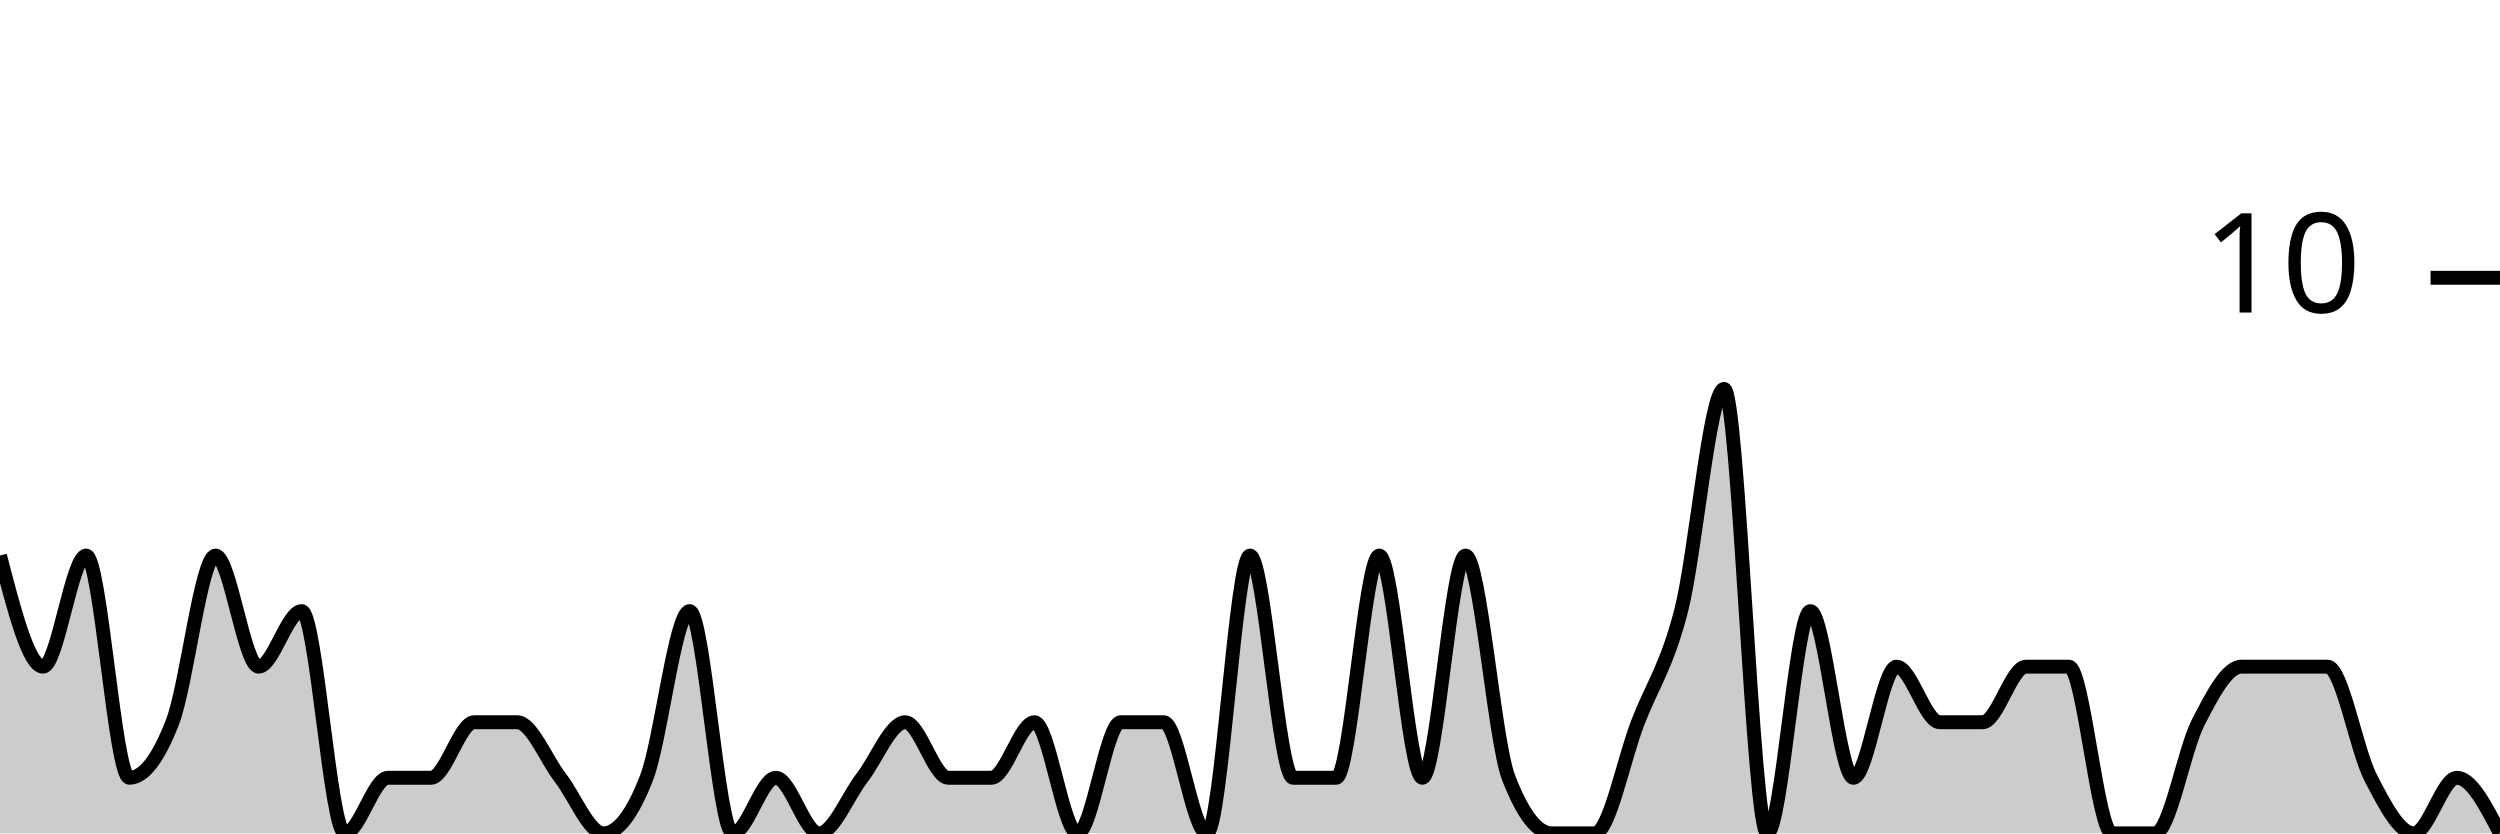
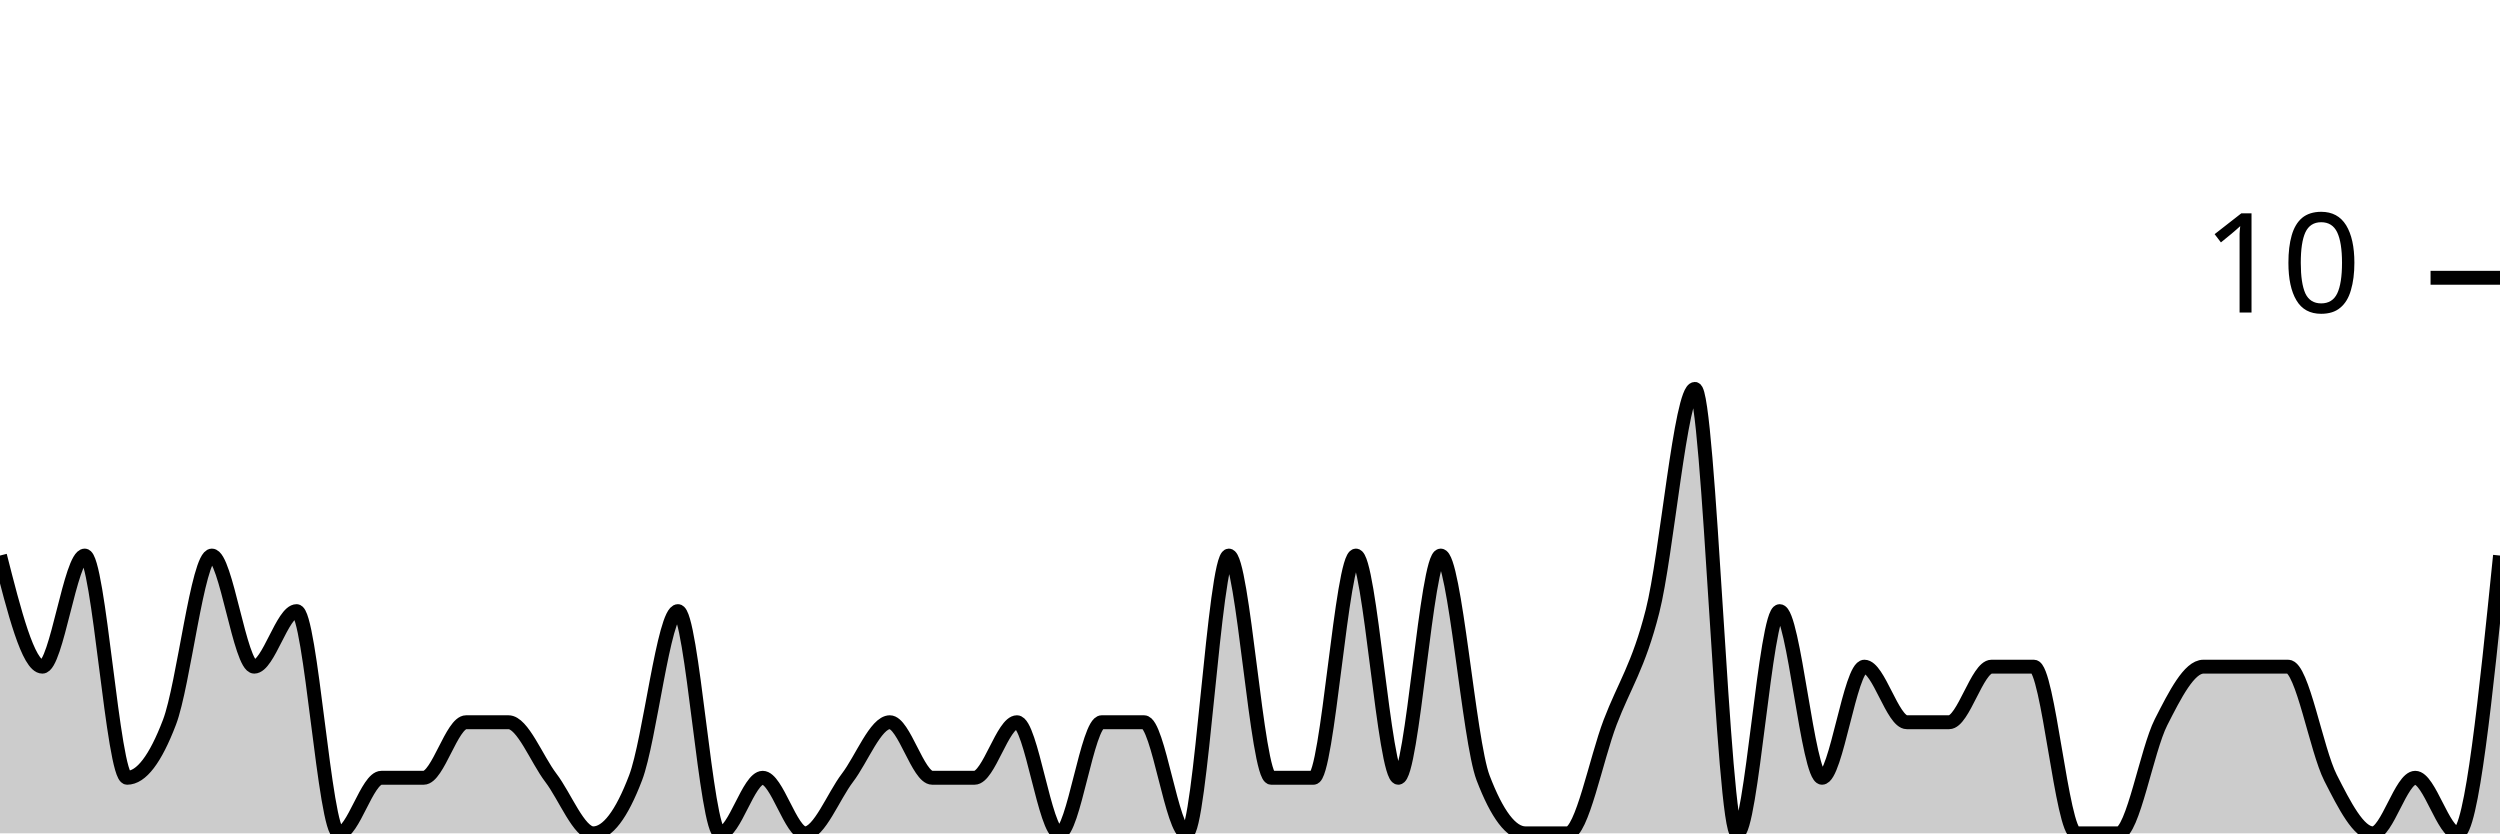
<svg xmlns="http://www.w3.org/2000/svg" viewBox="0 0 180 60">
  <g transform="translate(0,20)">
-     <path class="area" fill="rgba(0, 0, 0, 0.2)" d="M0,20C1.034,24,2.069,28,3.103,28C4.138,28,5.172,20,6.207,20C7.241,20,8.276,36,9.31,36C10.345,36,11.379,34.667,12.414,32C13.448,29.333,14.483,20,15.517,20C16.552,20,17.586,28,18.621,28C19.655,28,20.69,24,21.724,24C22.759,24,23.793,40,24.828,40C25.862,40,26.897,36,27.931,36C28.966,36,30,36,31.034,36C32.069,36,33.103,32,34.138,32C35.172,32,36.207,32,37.241,32C38.276,32,39.31,34.667,40.345,36C41.379,37.333,42.414,40,43.448,40C44.483,40,45.517,38.667,46.552,36C47.586,33.333,48.621,24,49.655,24C50.69,24,51.724,40,52.759,40C53.793,40,54.828,36,55.862,36C56.897,36,57.931,40,58.966,40C60,40,61.034,37.333,62.069,36C63.103,34.667,64.138,32,65.172,32C66.207,32,67.241,36,68.276,36C69.31,36,70.345,36,71.379,36C72.414,36,73.448,32,74.483,32C75.517,32,76.552,40,77.586,40C78.621,40,79.655,32,80.69,32C81.724,32,82.759,32,83.793,32C84.828,32,85.862,40,86.897,40C87.931,40,88.966,20,90,20C91.034,20,92.069,36,93.103,36C94.138,36,95.172,36,96.207,36C97.241,36,98.276,20,99.31,20C100.345,20,101.379,36,102.414,36C103.448,36,104.483,20,105.517,20C106.552,20,107.586,33.333,108.621,36C109.655,38.667,110.69,40,111.724,40C112.759,40,113.793,40,114.828,40C115.862,40,116.897,34.667,117.931,32C118.966,29.333,120,28,121.034,24C122.069,20,123.103,8,124.138,8C125.172,8,126.207,40,127.241,40C128.276,40,129.31,24,130.345,24C131.379,24,132.414,36,133.448,36C134.483,36,135.517,28,136.552,28C137.586,28,138.621,32,139.655,32C140.69,32,141.724,32,142.759,32C143.793,32,144.828,28,145.862,28C146.897,28,147.931,28,148.966,28C150,28,151.034,40,152.069,40C153.103,40,154.138,40,155.172,40C156.207,40,157.241,34,158.276,32C159.31,30,160.345,28,161.379,28C162.414,28,163.448,28,164.483,28C165.517,28,166.552,28,167.586,28C168.621,28,169.655,34,170.69,36C171.724,38,172.759,40,173.793,40C174.828,40,175.862,36,176.897,36C177.931,36,178.966,38,180,40L180,40C178.966,40,177.931,40,176.897,40C175.862,40,174.828,40,173.793,40C172.759,40,171.724,40,170.69,40C169.655,40,168.621,40,167.586,40C166.552,40,165.517,40,164.483,40C163.448,40,162.414,40,161.379,40C160.345,40,159.31,40,158.276,40C157.241,40,156.207,40,155.172,40C154.138,40,153.103,40,152.069,40C151.034,40,150,40,148.966,40C147.931,40,146.897,40,145.862,40C144.828,40,143.793,40,142.759,40C141.724,40,140.69,40,139.655,40C138.621,40,137.586,40,136.552,40C135.517,40,134.483,40,133.448,40C132.414,40,131.379,40,130.345,40C129.31,40,128.276,40,127.241,40C126.207,40,125.172,40,124.138,40C123.103,40,122.069,40,121.034,40C120,40,118.966,40,117.931,40C116.897,40,115.862,40,114.828,40C113.793,40,112.759,40,111.724,40C110.69,40,109.655,40,108.621,40C107.586,40,106.552,40,105.517,40C104.483,40,103.448,40,102.414,40C101.379,40,100.345,40,99.31,40C98.276,40,97.241,40,96.207,40C95.172,40,94.138,40,93.103,40C92.069,40,91.034,40,90,40C88.966,40,87.931,40,86.897,40C85.862,40,84.828,40,83.793,40C82.759,40,81.724,40,80.69,40C79.655,40,78.621,40,77.586,40C76.552,40,75.517,40,74.483,40C73.448,40,72.414,40,71.379,40C70.345,40,69.31,40,68.276,40C67.241,40,66.207,40,65.172,40C64.138,40,63.103,40,62.069,40C61.034,40,60,40,58.966,40C57.931,40,56.897,40,55.862,40C54.828,40,53.793,40,52.759,40C51.724,40,50.69,40,49.655,40C48.621,40,47.586,40,46.552,40C45.517,40,44.483,40,43.448,40C42.414,40,41.379,40,40.345,40C39.31,40,38.276,40,37.241,40C36.207,40,35.172,40,34.138,40C33.103,40,32.069,40,31.034,40C30,40,28.966,40,27.931,40C26.897,40,25.862,40,24.828,40C23.793,40,22.759,40,21.724,40C20.69,40,19.655,40,18.621,40C17.586,40,16.552,40,15.517,40C14.483,40,13.448,40,12.414,40C11.379,40,10.345,40,9.31,40C8.276,40,7.241,40,6.207,40C5.172,40,4.138,40,3.103,40C2.069,40,1.034,40,0,40Z" />
-     <path class="line" stroke="black" fill="none" d="M0,20C1.034,24,2.069,28,3.103,28C4.138,28,5.172,20,6.207,20C7.241,20,8.276,36,9.31,36C10.345,36,11.379,34.667,12.414,32C13.448,29.333,14.483,20,15.517,20C16.552,20,17.586,28,18.621,28C19.655,28,20.69,24,21.724,24C22.759,24,23.793,40,24.828,40C25.862,40,26.897,36,27.931,36C28.966,36,30,36,31.034,36C32.069,36,33.103,32,34.138,32C35.172,32,36.207,32,37.241,32C38.276,32,39.31,34.667,40.345,36C41.379,37.333,42.414,40,43.448,40C44.483,40,45.517,38.667,46.552,36C47.586,33.333,48.621,24,49.655,24C50.69,24,51.724,40,52.759,40C53.793,40,54.828,36,55.862,36C56.897,36,57.931,40,58.966,40C60,40,61.034,37.333,62.069,36C63.103,34.667,64.138,32,65.172,32C66.207,32,67.241,36,68.276,36C69.31,36,70.345,36,71.379,36C72.414,36,73.448,32,74.483,32C75.517,32,76.552,40,77.586,40C78.621,40,79.655,32,80.69,32C81.724,32,82.759,32,83.793,32C84.828,32,85.862,40,86.897,40C87.931,40,88.966,20,90,20C91.034,20,92.069,36,93.103,36C94.138,36,95.172,36,96.207,36C97.241,36,98.276,20,99.31,20C100.345,20,101.379,36,102.414,36C103.448,36,104.483,20,105.517,20C106.552,20,107.586,33.333,108.621,36C109.655,38.667,110.69,40,111.724,40C112.759,40,113.793,40,114.828,40C115.862,40,116.897,34.667,117.931,32C118.966,29.333,120,28,121.034,24C122.069,20,123.103,8,124.138,8C125.172,8,126.207,40,127.241,40C128.276,40,129.31,24,130.345,24C131.379,24,132.414,36,133.448,36C134.483,36,135.517,28,136.552,28C137.586,28,138.621,32,139.655,32C140.69,32,141.724,32,142.759,32C143.793,32,144.828,28,145.862,28C146.897,28,147.931,28,148.966,28C150,28,151.034,40,152.069,40C153.103,40,154.138,40,155.172,40C156.207,40,157.241,34,158.276,32C159.31,30,160.345,28,161.379,28C162.414,28,163.448,28,164.483,28C165.517,28,166.552,28,167.586,28C168.621,28,169.655,34,170.69,36C171.724,38,172.759,40,173.793,40C174.828,40,175.862,36,176.897,36C177.931,36,178.966,38,180,40" />
+     <path class="area" fill="rgba(0, 0, 0, 0.2)" d="M0,20C1.017,24,2.034,28,3.051,28C4.068,28,5.085,20,6.102,20C7.119,20,8.136,36,9.153,36C10.169,36,11.186,34.667,12.203,32C13.22,29.333,14.237,20,15.254,20C16.271,20,17.288,28,18.305,28C19.322,28,20.339,24,21.356,24C22.373,24,23.39,40,24.407,40C25.424,40,26.441,36,27.458,36C28.475,36,29.492,36,30.508,36C31.525,36,32.542,32,33.559,32C34.576,32,35.593,32,36.61,32C37.627,32,38.644,34.667,39.661,36C40.678,37.333,41.695,40,42.712,40C43.729,40,44.746,38.667,45.763,36C46.78,33.333,47.797,24,48.814,24C49.831,24,50.847,40,51.864,40C52.881,40,53.898,36,54.915,36C55.932,36,56.949,40,57.966,40C58.983,40,60,37.333,61.017,36C62.034,34.667,63.051,32,64.068,32C65.085,32,66.102,36,67.119,36C68.136,36,69.153,36,70.169,36C71.186,36,72.203,32,73.22,32C74.237,32,75.254,40,76.271,40C77.288,40,78.305,32,79.322,32C80.339,32,81.356,32,82.373,32C83.39,32,84.407,40,85.424,40C86.441,40,87.458,20,88.475,20C89.492,20,90.508,36,91.525,36C92.542,36,93.559,36,94.576,36C95.593,36,96.61,20,97.627,20C98.644,20,99.661,36,100.678,36C101.695,36,102.712,20,103.729,20C104.746,20,105.763,33.333,106.78,36C107.797,38.667,108.814,40,109.831,40C110.847,40,111.864,40,112.881,40C113.898,40,114.915,34.667,115.932,32C116.949,29.333,117.966,28,118.983,24C120,20,121.017,8,122.034,8C123.051,8,124.068,40,125.085,40C126.102,40,127.119,24,128.136,24C129.153,24,130.169,36,131.186,36C132.203,36,133.22,28,134.237,28C135.254,28,136.271,32,137.288,32C138.305,32,139.322,32,140.339,32C141.356,32,142.373,28,143.39,28C144.407,28,145.424,28,146.441,28C147.458,28,148.475,40,149.492,40C150.508,40,151.525,40,152.542,40C153.559,40,154.576,34,155.593,32C156.61,30,157.627,28,158.644,28C159.661,28,160.678,28,161.695,28C162.712,28,163.729,28,164.746,28C165.763,28,166.78,34,167.797,36C168.814,38,169.831,40,170.847,40C171.864,40,172.881,36,173.898,36C174.915,36,175.932,40,176.949,40C177.966,40,178.983,30,180,20L180,40C178.983,40,177.966,40,176.949,40C175.932,40,174.915,40,173.898,40C172.881,40,171.864,40,170.847,40C169.831,40,168.814,40,167.797,40C166.78,40,165.763,40,164.746,40C163.729,40,162.712,40,161.695,40C160.678,40,159.661,40,158.644,40C157.627,40,156.61,40,155.593,40C154.576,40,153.559,40,152.542,40C151.525,40,150.508,40,149.492,40C148.475,40,147.458,40,146.441,40C145.424,40,144.407,40,143.39,40C142.373,40,141.356,40,140.339,40C139.322,40,138.305,40,137.288,40C136.271,40,135.254,40,134.237,40C133.22,40,132.203,40,131.186,40C130.169,40,129.153,40,128.136,40C127.119,40,126.102,40,125.085,40C124.068,40,123.051,40,122.034,40C121.017,40,120,40,118.983,40C117.966,40,116.949,40,115.932,40C114.915,40,113.898,40,112.881,40C111.864,40,110.847,40,109.831,40C108.814,40,107.797,40,106.78,40C105.763,40,104.746,40,103.729,40C102.712,40,101.695,40,100.678,40C99.661,40,98.644,40,97.627,40C96.61,40,95.593,40,94.576,40C93.559,40,92.542,40,91.525,40C90.508,40,89.492,40,88.475,40C87.458,40,86.441,40,85.424,40C84.407,40,83.39,40,82.373,40C81.356,40,80.339,40,79.322,40C78.305,40,77.288,40,76.271,40C75.254,40,74.237,40,73.22,40C72.203,40,71.186,40,70.169,40C69.153,40,68.136,40,67.119,40C66.102,40,65.085,40,64.068,40C63.051,40,62.034,40,61.017,40C60,40,58.983,40,57.966,40C56.949,40,55.932,40,54.915,40C53.898,40,52.881,40,51.864,40C50.847,40,49.831,40,48.814,40C47.797,40,46.78,40,45.763,40C44.746,40,43.729,40,42.712,40C41.695,40,40.678,40,39.661,40C38.644,40,37.627,40,36.61,40C35.593,40,34.576,40,33.559,40C32.542,40,31.525,40,30.508,40C29.492,40,28.475,40,27.458,40C26.441,40,25.424,40,24.407,40C23.39,40,22.373,40,21.356,40C20.339,40,19.322,40,18.305,40C17.288,40,16.271,40,15.254,40C14.237,40,13.22,40,12.203,40C11.186,40,10.169,40,9.153,40C8.136,40,7.119,40,6.102,40C5.085,40,4.068,40,3.051,40C2.034,40,1.017,40,0,40Z" />
+     <path class="line" stroke="black" fill="none" d="M0,20C1.017,24,2.034,28,3.051,28C4.068,28,5.085,20,6.102,20C7.119,20,8.136,36,9.153,36C10.169,36,11.186,34.667,12.203,32C13.22,29.333,14.237,20,15.254,20C16.271,20,17.288,28,18.305,28C19.322,28,20.339,24,21.356,24C22.373,24,23.39,40,24.407,40C25.424,40,26.441,36,27.458,36C28.475,36,29.492,36,30.508,36C31.525,36,32.542,32,33.559,32C34.576,32,35.593,32,36.61,32C37.627,32,38.644,34.667,39.661,36C40.678,37.333,41.695,40,42.712,40C43.729,40,44.746,38.667,45.763,36C46.78,33.333,47.797,24,48.814,24C49.831,24,50.847,40,51.864,40C52.881,40,53.898,36,54.915,36C55.932,36,56.949,40,57.966,40C58.983,40,60,37.333,61.017,36C62.034,34.667,63.051,32,64.068,32C65.085,32,66.102,36,67.119,36C68.136,36,69.153,36,70.169,36C71.186,36,72.203,32,73.22,32C74.237,32,75.254,40,76.271,40C77.288,40,78.305,32,79.322,32C80.339,32,81.356,32,82.373,32C83.39,32,84.407,40,85.424,40C86.441,40,87.458,20,88.475,20C89.492,20,90.508,36,91.525,36C92.542,36,93.559,36,94.576,36C95.593,36,96.61,20,97.627,20C98.644,20,99.661,36,100.678,36C101.695,36,102.712,20,103.729,20C104.746,20,105.763,33.333,106.78,36C107.797,38.667,108.814,40,109.831,40C110.847,40,111.864,40,112.881,40C113.898,40,114.915,34.667,115.932,32C116.949,29.333,117.966,28,118.983,24C120,20,121.017,8,122.034,8C123.051,8,124.068,40,125.085,40C126.102,40,127.119,24,128.136,24C129.153,24,130.169,36,131.186,36C132.203,36,133.22,28,134.237,28C135.254,28,136.271,32,137.288,32C138.305,32,139.322,32,140.339,32C141.356,32,142.373,28,143.39,28C144.407,28,145.424,28,146.441,28C147.458,28,148.475,40,149.492,40C150.508,40,151.525,40,152.542,40C153.559,40,154.576,34,155.593,32C156.61,30,157.627,28,158.644,28C159.661,28,160.678,28,161.695,28C162.712,28,163.729,28,164.746,28C165.763,28,166.78,34,167.797,36C168.814,38,169.831,40,170.847,40C171.864,40,172.881,36,173.898,36C174.915,36,175.932,40,176.949,40C177.966,40,178.983,30,180,20" />
    <path class="axis-ceiling" stroke-width="1" stroke="black" fill="none" d="M175,0L180,0" />
    <text class="axis-ceiling-label" font-family="sans-serif" text-anchor="end" font-size="10px" x="170" y="2.5">10</text>
  </g>
</svg>
